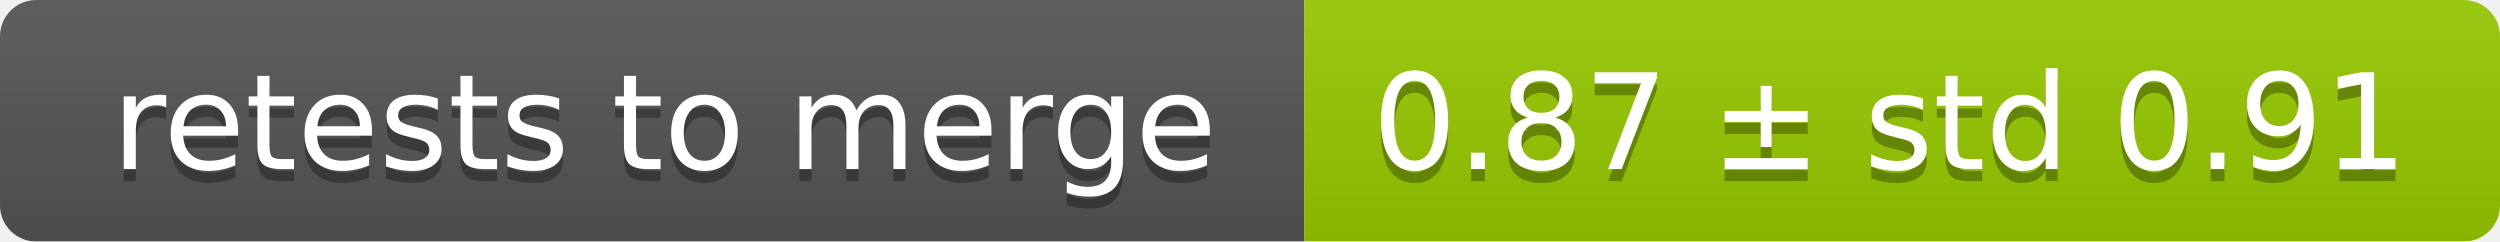
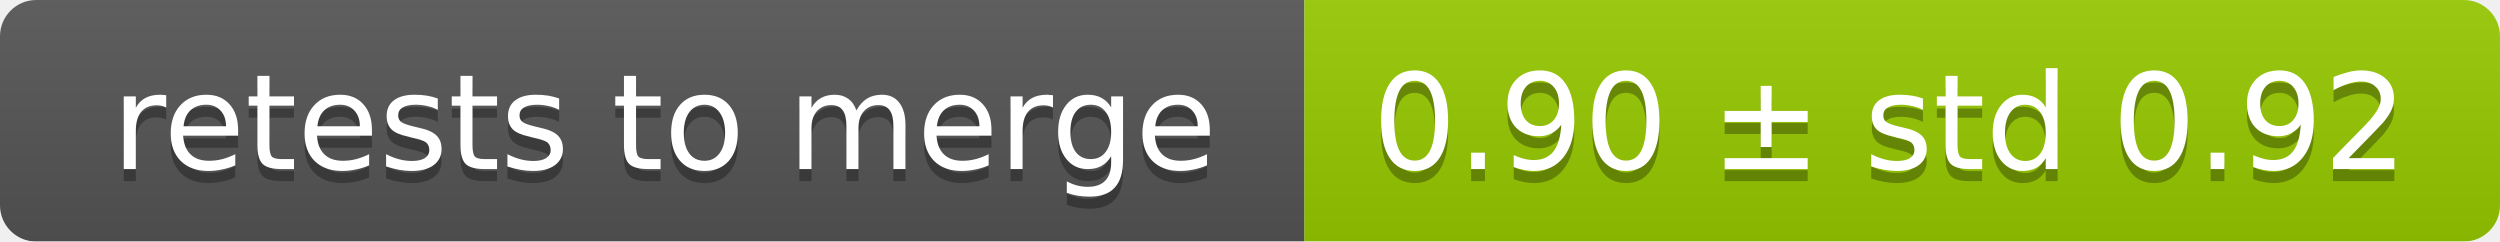
<svg xmlns="http://www.w3.org/2000/svg" width="207" height="20">
  <linearGradient id="smooth" x2="0" y2="100%">
    <stop offset="0" stop-color="#bbb" stop-opacity=".1" />
    <stop offset="1" stop-opacity=".1" />
  </linearGradient>
  <mask id="round">
    <rect width="207" height="20" rx="3" fill="#fff" />
  </mask>
  <g mask="url(#round)">
    <rect width="108" height="20" fill="#555" />
    <rect x="108" width="99" height="20" fill="#97ca00" />
    <rect width="207" height="20" fill="url(#smooth)" />
  </g>
  <g fill="#fff" text-anchor="middle" font-family="DejaVu Sans,Verdana,Geneva,sans-serif" font-size="11">
    <text x="55" y="15" fill="#010101" fill-opacity=".3">retests to merge</text>
    <text x="55" y="14">retests to merge</text>
-     <text x="156.5" y="15" fill="#010101" fill-opacity=".3">0.87 ± std 0.91</text>
-     <text x="156.5" y="14">0.87 ± std 0.91</text>
+     <text x="156.5" y="15" fill="#010101" fill-opacity=".3">0.90 ± std 0.92</text>
+     <text x="156.5" y="14">0.90 ± std 0.92</text>
  </g>
</svg>
